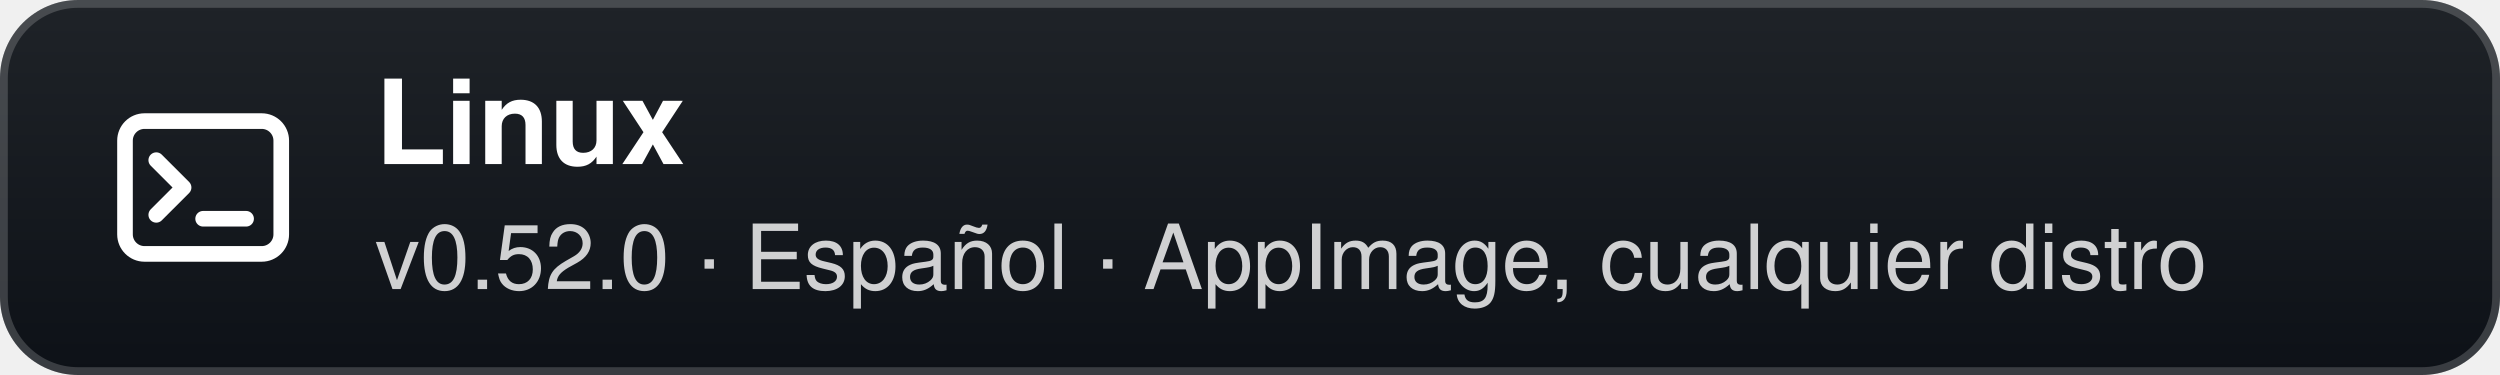
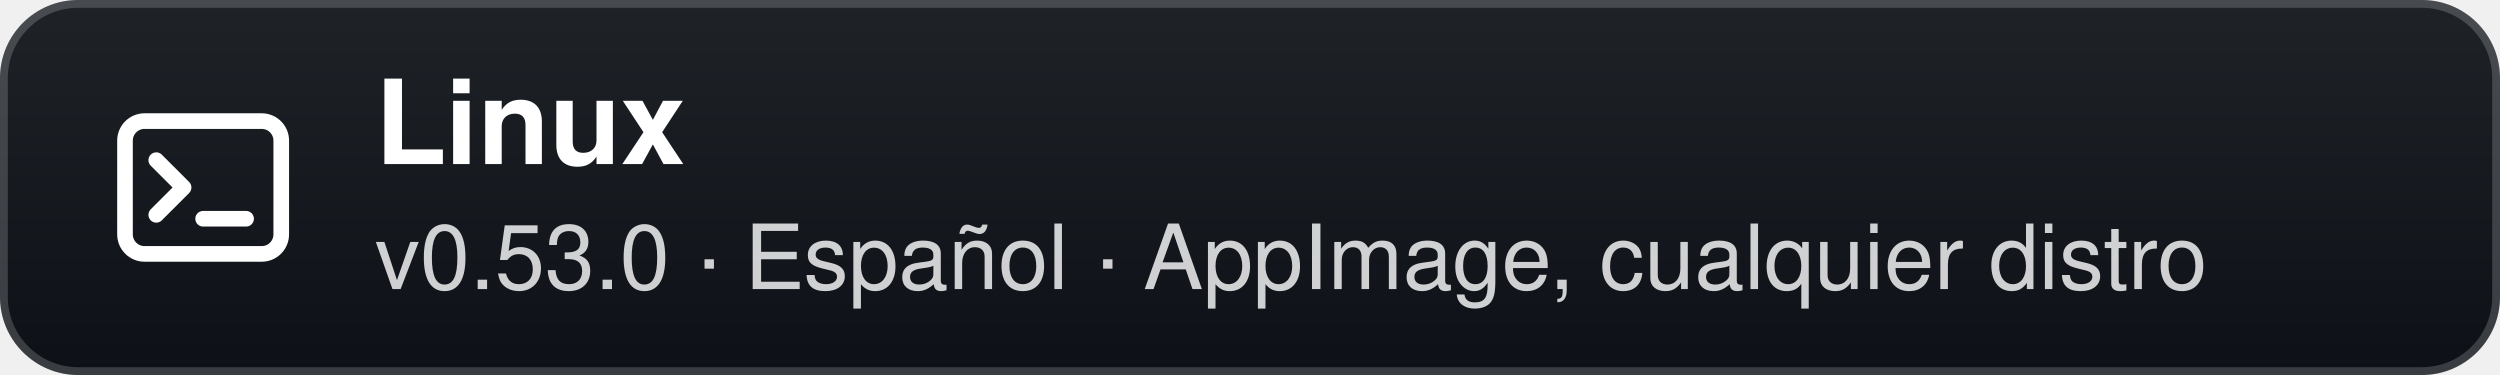
- <svg xmlns="http://www.w3.org/2000/svg" width="320" height="48" viewBox="0 0 320 48" role="img" aria-label="Linux: v0.52.0 · Español · AppImage, cualquier distro">
+ <svg xmlns="http://www.w3.org/2000/svg" width="320" height="48" viewBox="0 0 320 48" role="img" aria-label="Linux: v0.53.0 · Español · AppImage, cualquier distro">
  <defs>
    <linearGradient id="g" x1="0" y1="0" x2="0" y2="1">
      <stop offset="0" stop-color="#1f2328" />
      <stop offset="1" stop-color="#0d1117" />
    </linearGradient>
  </defs>
  <rect width="320" height="48" rx="10" fill="url(#g)" />
  <rect x="0.5" y="0.5" width="319" height="47" rx="9.5" fill="none" stroke="#ffffff" stroke-opacity="0.18" />
  <g transform="translate(26 24)">
    <rect x="-10" y="-8.5" width="20" height="17" rx="2.5" fill="none" stroke="#fff" stroke-width="2" />
    <path d="M-6 -3.5 L-2.5 0 L-6 3.5" fill="none" stroke="#fff" stroke-width="2" stroke-linecap="round" stroke-linejoin="round" />
    <path d="M0 4 H5.5" stroke="#fff" stroke-width="2" stroke-linecap="round" />
  </g>
  <text x="48" y="21" fill="#ffffff" font-family="'Segoe UI',-apple-system,BlinkMacSystemFont,Helvetica,Arial,sans-serif" font-size="15" font-weight="700">Linux</text>
-   <text x="48" y="37" fill="#ffffff" fill-opacity="0.8" font-family="'Segoe UI',-apple-system,BlinkMacSystemFont,Helvetica,Arial,sans-serif" font-size="11.5">v0.52.0 · Español · AppImage, cualquier distro</text>
+   <text x="48" y="37" fill="#ffffff" fill-opacity="0.8" font-family="'Segoe UI',-apple-system,BlinkMacSystemFont,Helvetica,Arial,sans-serif" font-size="11.5">v0.53.0 · Español · AppImage, cualquier distro</text>
</svg>
